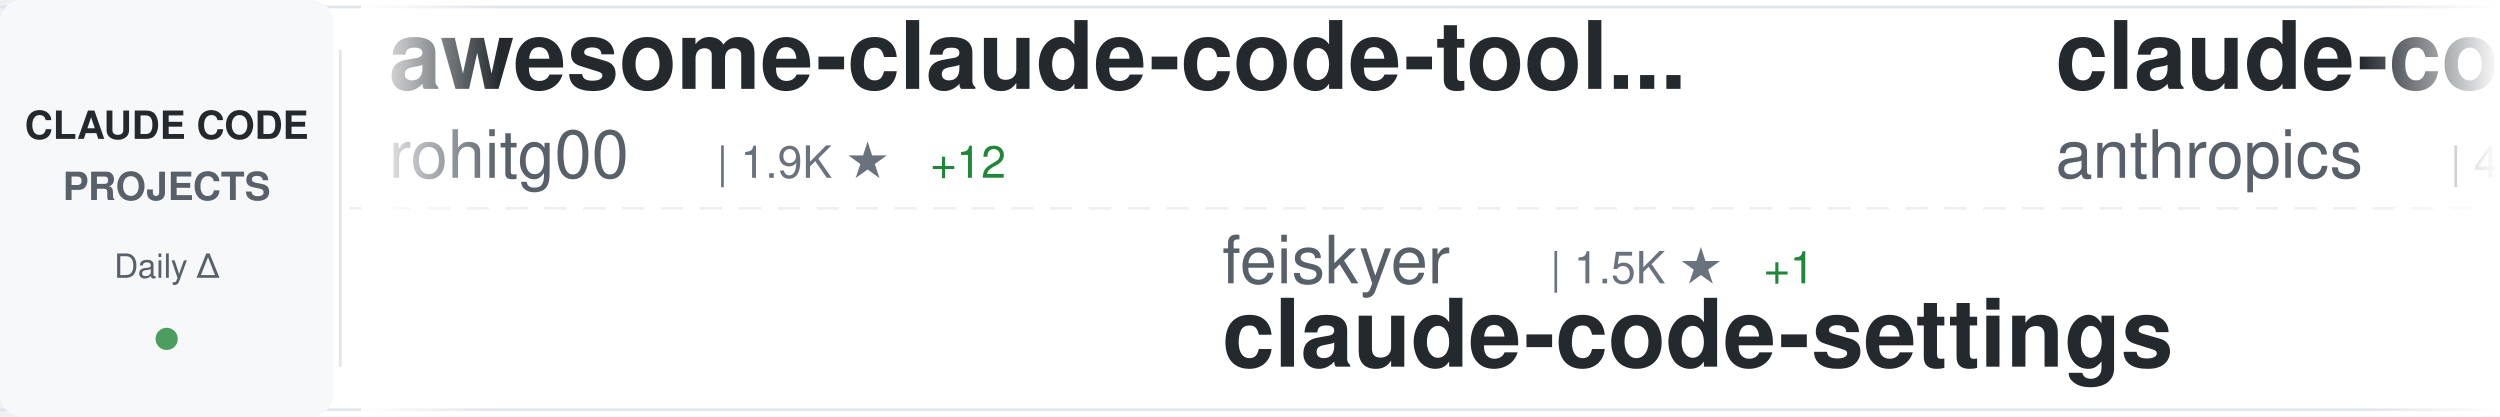
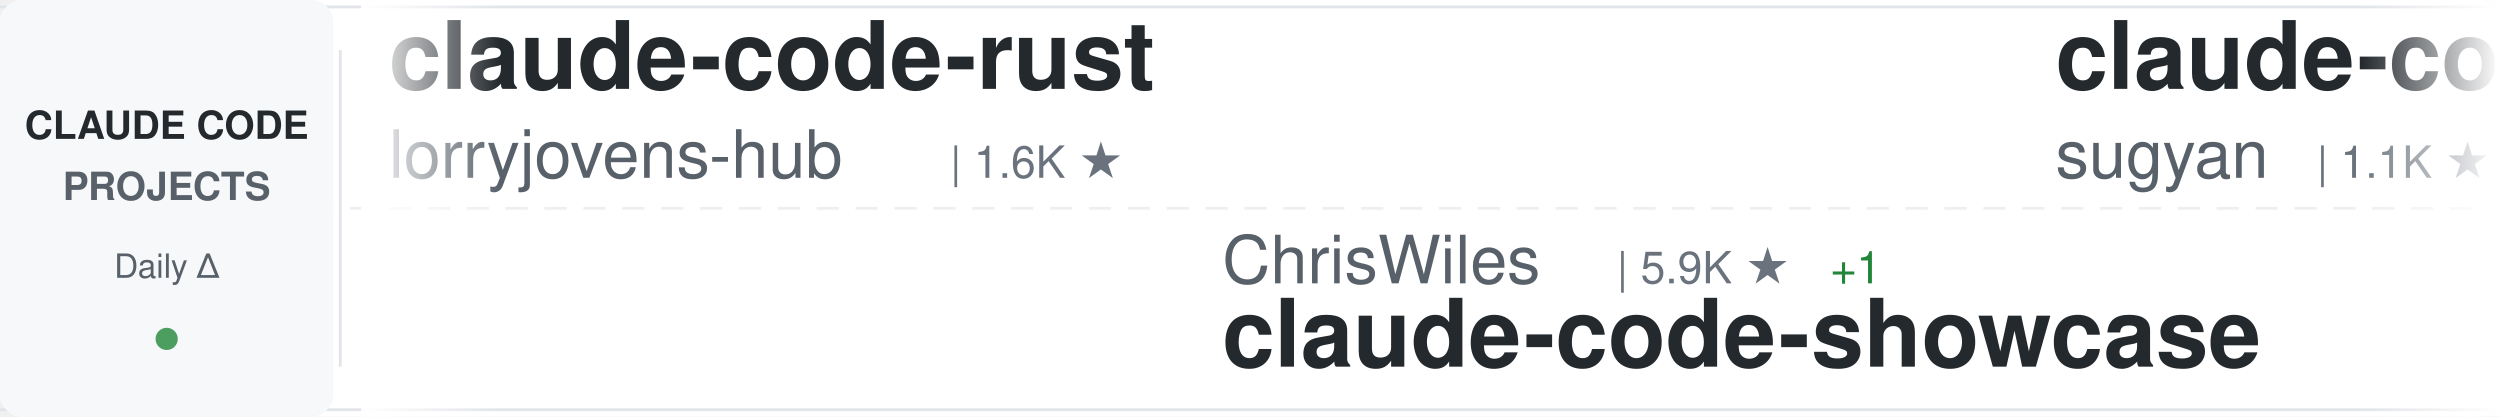
<svg xmlns="http://www.w3.org/2000/svg" width="900" height="150">
  <defs>
    <linearGradient id="awesomeLeftFade" x1="0%" y1="0%" x2="100%" y2="0%">
      <stop offset="0%" style="stop-color:#ffffff;stop-opacity:1" />
      <stop offset="100%" style="stop-color:#ffffff;stop-opacity:0" />
    </linearGradient>
    <linearGradient id="awesomeRightFade" x1="0%" y1="0%" x2="100%" y2="0%">
      <stop offset="0%" style="stop-color:#ffffff;stop-opacity:0" />
      <stop offset="100%" style="stop-color:#ffffff;stop-opacity:1" />
    </linearGradient>
  </defs>
  <rect width="900" height="150" fill="#ffffff" rx="8" />
  <rect x="0" y="2" width="900" height="1" fill="#e1e4e8" />
  <rect x="0" y="147" width="900" height="1" fill="#e1e4e8" />
  <line x1="0" y1="75" x2="900" y2="75" stroke="#e1e4e8" stroke-width="1" stroke-dasharray="8 6" opacity="0.6" />
  <rect x="0" y="0" width="120" height="150" fill="#f6f8fa" rx="8" />
  <text x="60" y="50" font-family="-apple-system, BlinkMacSystemFont, 'Segoe UI', Helvetica, Arial, sans-serif" font-size="14" font-weight="600" fill="#24292e" text-anchor="middle">CLAUDE CODE</text>
  <text x="60" y="72" font-family="-apple-system, BlinkMacSystemFont, 'Segoe UI', Helvetica, Arial, sans-serif" font-size="14" font-weight="600" fill="#586069" text-anchor="middle">PROJECTS</text>
  <text x="60" y="100" font-family="-apple-system, BlinkMacSystemFont, 'Segoe UI', Helvetica, Arial, sans-serif" font-size="12" font-weight="500" fill="#586069" text-anchor="middle">Daily Δ</text>
  <circle cx="60" cy="122" r="4" fill="#22863a" opacity="0.8" />
  <rect x="122" y="18" width="1" height="114" fill="#e1e4e8" />
  <clipPath id="awesomeTickerClip">
    <rect x="130" y="0" width="770" height="150" />
  </clipPath>
  <g clip-path="url(#awesomeTickerClip)">
    <g id="awesomeTickerItems">
      <animateTransform attributeName="transform" attributeType="XML" type="translate" from="0 0" to="-3000 0" dur="54s" repeatCount="indefinite" />
      <g transform="translate(0, 0)">
-         <text x="140" y="32" font-family="-apple-system, BlinkMacSystemFont, 'Segoe UI', Helvetica, Arial, sans-serif" font-size="34" font-weight="600" fill="#24292e">awesome-claude-code-tool...</text>
-         <text x="140" y="64" font-family="-apple-system, BlinkMacSystemFont, 'Segoe UI', Helvetica, Arial, sans-serif" font-size="24" font-weight="400" fill="#586069">rohitg00</text>
-         <text x="258" y="64" font-family="-apple-system, BlinkMacSystemFont, 'Segoe UI', Helvetica, Arial, sans-serif" font-size="16" font-weight="500" fill="#6a737d">| 1.9K ★</text>
-         <text x="335" y="64" font-family="-apple-system, BlinkMacSystemFont, 'Segoe UI', Helvetica, Arial, sans-serif" font-size="16" font-weight="500" fill="#22863a"> +12</text>
+         <text x="140" y="32" font-family="-apple-system, BlinkMacSystemFont, 'Segoe UI', Helvetica, Arial, sans-serif" font-size="34" font-weight="600" fill="#24292e">claude-code-rust</text>
+         <text x="140" y="64" font-family="-apple-system, BlinkMacSystemFont, 'Segoe UI', Helvetica, Arial, sans-serif" font-size="24" font-weight="400" fill="#586069">lorryjovens-hub</text>
+         <text x="342" y="64" font-family="-apple-system, BlinkMacSystemFont, 'Segoe UI', Helvetica, Arial, sans-serif" font-size="16" font-weight="500" fill="#6a737d">| 1.6K ★</text>
      </g>
      <g transform="translate(300, 0)">
-         <text x="140" y="102" font-family="-apple-system, BlinkMacSystemFont, 'Segoe UI', Helvetica, Arial, sans-serif" font-size="24" font-weight="400" fill="#586069">feiskyer</text>
-         <text x="258" y="102" font-family="-apple-system, BlinkMacSystemFont, 'Segoe UI', Helvetica, Arial, sans-serif" font-size="16" font-weight="500" fill="#6a737d">| 1.5K ★</text>
-         <text x="335" y="102" font-family="-apple-system, BlinkMacSystemFont, 'Segoe UI', Helvetica, Arial, sans-serif" font-size="16" font-weight="500" fill="#22863a"> +1</text>
-         <text x="140" y="132" font-family="-apple-system, BlinkMacSystemFont, 'Segoe UI', Helvetica, Arial, sans-serif" font-size="34" font-weight="600" fill="#24292e">claude-code-settings</text>
+         <text x="140" y="102" font-family="-apple-system, BlinkMacSystemFont, 'Segoe UI', Helvetica, Arial, sans-serif" font-size="24" font-weight="400" fill="#586069">ChrisWiles</text>
+         <text x="282" y="102" font-family="-apple-system, BlinkMacSystemFont, 'Segoe UI', Helvetica, Arial, sans-serif" font-size="16" font-weight="500" fill="#6a737d">| 5.9K ★</text>
+         <text x="359" y="102" font-family="-apple-system, BlinkMacSystemFont, 'Segoe UI', Helvetica, Arial, sans-serif" font-size="16" font-weight="500" fill="#22863a"> +1</text>
+         <text x="140" y="132" font-family="-apple-system, BlinkMacSystemFont, 'Segoe UI', Helvetica, Arial, sans-serif" font-size="34" font-weight="600" fill="#24292e">claude-code-showcase</text>
      </g>
      <g transform="translate(600, 0)">
-         <text x="140" y="32" font-family="-apple-system, BlinkMacSystemFont, 'Segoe UI', Helvetica, Arial, sans-serif" font-size="34" font-weight="600" fill="#24292e">claude-code-security-rev...</text>
-         <text x="140" y="64" font-family="-apple-system, BlinkMacSystemFont, 'Segoe UI', Helvetica, Arial, sans-serif" font-size="24" font-weight="400" fill="#586069">anthropics</text>
-         <text x="282" y="64" font-family="-apple-system, BlinkMacSystemFont, 'Segoe UI', Helvetica, Arial, sans-serif" font-size="16" font-weight="500" fill="#6a737d">| 4.9K ★</text>
-         <text x="359" y="64" font-family="-apple-system, BlinkMacSystemFont, 'Segoe UI', Helvetica, Arial, sans-serif" font-size="16" font-weight="500" fill="#22863a"> +14</text>
+         <text x="140" y="32" font-family="-apple-system, BlinkMacSystemFont, 'Segoe UI', Helvetica, Arial, sans-serif" font-size="34" font-weight="600" fill="#24292e">claude-code-webui</text>
+         <text x="140" y="64" font-family="-apple-system, BlinkMacSystemFont, 'Segoe UI', Helvetica, Arial, sans-serif" font-size="24" font-weight="400" fill="#586069">sugyan</text>
+         <text x="234" y="64" font-family="-apple-system, BlinkMacSystemFont, 'Segoe UI', Helvetica, Arial, sans-serif" font-size="16" font-weight="500" fill="#6a737d">| 1.1K ★</text>
      </g>
      <g transform="translate(900, 0)">
-         <text x="140" y="102" font-family="-apple-system, BlinkMacSystemFont, 'Segoe UI', Helvetica, Arial, sans-serif" font-size="24" font-weight="400" fill="#586069">Windy3f3f3f3f</text>
-         <text x="318" y="102" font-family="-apple-system, BlinkMacSystemFont, 'Segoe UI', Helvetica, Arial, sans-serif" font-size="16" font-weight="500" fill="#6a737d">| 2.5K ★</text>
-         <text x="395" y="102" font-family="-apple-system, BlinkMacSystemFont, 'Segoe UI', Helvetica, Arial, sans-serif" font-size="16" font-weight="500" fill="#22863a"> +14</text>
-         <text x="140" y="132" font-family="-apple-system, BlinkMacSystemFont, 'Segoe UI', Helvetica, Arial, sans-serif" font-size="34" font-weight="600" fill="#24292e">how-claude-code-works</text>
+         <text x="140" y="102" font-family="-apple-system, BlinkMacSystemFont, 'Segoe UI', Helvetica, Arial, sans-serif" font-size="24" font-weight="400" fill="#586069">rohitg00</text>
+         <text x="258" y="102" font-family="-apple-system, BlinkMacSystemFont, 'Segoe UI', Helvetica, Arial, sans-serif" font-size="16" font-weight="500" fill="#6a737d">| 1.9K ★</text>
+         <text x="335" y="102" font-family="-apple-system, BlinkMacSystemFont, 'Segoe UI', Helvetica, Arial, sans-serif" font-size="16" font-weight="500" fill="#22863a"> +12</text>
+         <text x="140" y="132" font-family="-apple-system, BlinkMacSystemFont, 'Segoe UI', Helvetica, Arial, sans-serif" font-size="34" font-weight="600" fill="#24292e">awesome-claude-code-tool...</text>
      </g>
      <g transform="translate(1200, 0)">
-         <text x="140" y="32" font-family="-apple-system, BlinkMacSystemFont, 'Segoe UI', Helvetica, Arial, sans-serif" font-size="34" font-weight="600" fill="#24292e">claude-code-tudou</text>
-         <text x="140" y="64" font-family="-apple-system, BlinkMacSystemFont, 'Segoe UI', Helvetica, Arial, sans-serif" font-size="24" font-weight="400" fill="#586069">AICoderTudou</text>
-         <text x="306" y="64" font-family="-apple-system, BlinkMacSystemFont, 'Segoe UI', Helvetica, Arial, sans-serif" font-size="16" font-weight="500" fill="#6a737d">| 500 ★</text>
+         <text x="140" y="32" font-family="-apple-system, BlinkMacSystemFont, 'Segoe UI', Helvetica, Arial, sans-serif" font-size="34" font-weight="600" fill="#24292e">claude-code-source</text>
+         <text x="140" y="64" font-family="-apple-system, BlinkMacSystemFont, 'Segoe UI', Helvetica, Arial, sans-serif" font-size="24" font-weight="400" fill="#586069">hangsman</text>
+         <text x="258" y="64" font-family="-apple-system, BlinkMacSystemFont, 'Segoe UI', Helvetica, Arial, sans-serif" font-size="16" font-weight="500" fill="#6a737d">| 781 ★</text>
      </g>
      <g transform="translate(1500, 0)">
-         <text x="140" y="102" font-family="-apple-system, BlinkMacSystemFont, 'Segoe UI', Helvetica, Arial, sans-serif" font-size="24" font-weight="400" fill="#586069">nicedreamzapp</text>
-         <text x="318" y="102" font-family="-apple-system, BlinkMacSystemFont, 'Segoe UI', Helvetica, Arial, sans-serif" font-size="16" font-weight="500" fill="#6a737d">| 2.7K ★</text>
-         <text x="395" y="102" font-family="-apple-system, BlinkMacSystemFont, 'Segoe UI', Helvetica, Arial, sans-serif" font-size="16" font-weight="500" fill="#22863a"> +3</text>
-         <text x="140" y="132" font-family="-apple-system, BlinkMacSystemFont, 'Segoe UI', Helvetica, Arial, sans-serif" font-size="34" font-weight="600" fill="#24292e">claude-code-local</text>
+         <text x="140" y="102" font-family="-apple-system, BlinkMacSystemFont, 'Segoe UI', Helvetica, Arial, sans-serif" font-size="24" font-weight="400" fill="#586069">nanocoai</text>
+         <text x="258" y="102" font-family="-apple-system, BlinkMacSystemFont, 'Segoe UI', Helvetica, Arial, sans-serif" font-size="16" font-weight="500" fill="#6a737d">| 29.6K ★</text>
+         <text x="344" y="102" font-family="-apple-system, BlinkMacSystemFont, 'Segoe UI', Helvetica, Arial, sans-serif" font-size="16" font-weight="500" fill="#22863a"> +39</text>
+         <text x="140" y="132" font-family="-apple-system, BlinkMacSystemFont, 'Segoe UI', Helvetica, Arial, sans-serif" font-size="34" font-weight="600" fill="#24292e">nanoclaw</text>
      </g>
      <g transform="translate(1800, 0)">
-         <text x="140" y="32" font-family="-apple-system, BlinkMacSystemFont, 'Segoe UI', Helvetica, Arial, sans-serif" font-size="34" font-weight="600" fill="#24292e">claude-code-best-practic...</text>
-         <text x="140" y="64" font-family="-apple-system, BlinkMacSystemFont, 'Segoe UI', Helvetica, Arial, sans-serif" font-size="24" font-weight="400" fill="#586069">shanraisshan</text>
-         <text x="306" y="64" font-family="-apple-system, BlinkMacSystemFont, 'Segoe UI', Helvetica, Arial, sans-serif" font-size="16" font-weight="500" fill="#6a737d">| 56.0K ★</text>
-         <text x="392" y="64" font-family="-apple-system, BlinkMacSystemFont, 'Segoe UI', Helvetica, Arial, sans-serif" font-size="16" font-weight="500" fill="#22863a"> +191</text>
+         <text x="140" y="32" font-family="-apple-system, BlinkMacSystemFont, 'Segoe UI', Helvetica, Arial, sans-serif" font-size="34" font-weight="600" fill="#24292e">claude-skills</text>
+         <text x="140" y="64" font-family="-apple-system, BlinkMacSystemFont, 'Segoe UI', Helvetica, Arial, sans-serif" font-size="24" font-weight="400" fill="#586069">alirezarezvani</text>
+         <text x="330" y="64" font-family="-apple-system, BlinkMacSystemFont, 'Segoe UI', Helvetica, Arial, sans-serif" font-size="16" font-weight="500" fill="#6a737d">| 16.9K ★</text>
+         <text x="416" y="64" font-family="-apple-system, BlinkMacSystemFont, 'Segoe UI', Helvetica, Arial, sans-serif" font-size="16" font-weight="500" fill="#22863a"> +112</text>
      </g>
      <g transform="translate(2100, 0)">
-         <text x="140" y="102" font-family="-apple-system, BlinkMacSystemFont, 'Segoe UI', Helvetica, Arial, sans-serif" font-size="24" font-weight="400" fill="#586069">liuup</text>
-         <text x="222" y="102" font-family="-apple-system, BlinkMacSystemFont, 'Segoe UI', Helvetica, Arial, sans-serif" font-size="16" font-weight="500" fill="#6a737d">| 2.9K ★</text>
-         <text x="299" y="102" font-family="-apple-system, BlinkMacSystemFont, 'Segoe UI', Helvetica, Arial, sans-serif" font-size="16" font-weight="500" fill="#22863a"> +25</text>
-         <text x="140" y="132" font-family="-apple-system, BlinkMacSystemFont, 'Segoe UI', Helvetica, Arial, sans-serif" font-size="34" font-weight="600" fill="#24292e">claude-code-analysis</text>
+         <text x="140" y="102" font-family="-apple-system, BlinkMacSystemFont, 'Segoe UI', Helvetica, Arial, sans-serif" font-size="24" font-weight="400" fill="#586069">guanshan</text>
+         <text x="258" y="102" font-family="-apple-system, BlinkMacSystemFont, 'Segoe UI', Helvetica, Arial, sans-serif" font-size="16" font-weight="500" fill="#6a737d">| 60 ★</text>
+         <text x="140" y="132" font-family="-apple-system, BlinkMacSystemFont, 'Segoe UI', Helvetica, Arial, sans-serif" font-size="34" font-weight="600" fill="#24292e">ClaudeCode</text>
      </g>
      <g transform="translate(2400, 0)">
-         <text x="140" y="32" font-family="-apple-system, BlinkMacSystemFont, 'Segoe UI', Helvetica, Arial, sans-serif" font-size="34" font-weight="600" fill="#24292e">claude-howto</text>
-         <text x="140" y="64" font-family="-apple-system, BlinkMacSystemFont, 'Segoe UI', Helvetica, Arial, sans-serif" font-size="24" font-weight="400" fill="#586069">luongnv89</text>
-         <text x="270" y="64" font-family="-apple-system, BlinkMacSystemFont, 'Segoe UI', Helvetica, Arial, sans-serif" font-size="16" font-weight="500" fill="#6a737d">| 34.8K ★</text>
-         <text x="356" y="64" font-family="-apple-system, BlinkMacSystemFont, 'Segoe UI', Helvetica, Arial, sans-serif" font-size="16" font-weight="500" fill="#22863a"> +65</text>
+         <text x="140" y="32" font-family="-apple-system, BlinkMacSystemFont, 'Segoe UI', Helvetica, Arial, sans-serif" font-size="34" font-weight="600" fill="#24292e">claude-code-workflows</text>
+         <text x="140" y="64" font-family="-apple-system, BlinkMacSystemFont, 'Segoe UI', Helvetica, Arial, sans-serif" font-size="24" font-weight="400" fill="#586069">OneRedOak</text>
+         <text x="270" y="64" font-family="-apple-system, BlinkMacSystemFont, 'Segoe UI', Helvetica, Arial, sans-serif" font-size="16" font-weight="500" fill="#6a737d">| 3.8K ★</text>
+         <text x="347" y="64" font-family="-apple-system, BlinkMacSystemFont, 'Segoe UI', Helvetica, Arial, sans-serif" font-size="16" font-weight="500" fill="#22863a"> +3</text>
      </g>
      <g transform="translate(2700, 0)">
-         <text x="140" y="102" font-family="-apple-system, BlinkMacSystemFont, 'Segoe UI', Helvetica, Arial, sans-serif" font-size="24" font-weight="400" fill="#586069">repowise-dev</text>
-         <text x="306" y="102" font-family="-apple-system, BlinkMacSystemFont, 'Segoe UI', Helvetica, Arial, sans-serif" font-size="16" font-weight="500" fill="#6a737d">| 1.1K ★</text>
-         <text x="383" y="102" font-family="-apple-system, BlinkMacSystemFont, 'Segoe UI', Helvetica, Arial, sans-serif" font-size="16" font-weight="500" fill="#22863a"> +1</text>
-         <text x="140" y="132" font-family="-apple-system, BlinkMacSystemFont, 'Segoe UI', Helvetica, Arial, sans-serif" font-size="34" font-weight="600" fill="#24292e">claude-code-prompts</text>
+         <text x="140" y="102" font-family="-apple-system, BlinkMacSystemFont, 'Segoe UI', Helvetica, Arial, sans-serif" font-size="24" font-weight="400" fill="#586069">snarktank</text>
+         <text x="270" y="102" font-family="-apple-system, BlinkMacSystemFont, 'Segoe UI', Helvetica, Arial, sans-serif" font-size="16" font-weight="500" fill="#6a737d">| 19.9K ★</text>
+         <text x="356" y="102" font-family="-apple-system, BlinkMacSystemFont, 'Segoe UI', Helvetica, Arial, sans-serif" font-size="16" font-weight="500" fill="#22863a"> +40</text>
+         <text x="140" y="132" font-family="-apple-system, BlinkMacSystemFont, 'Segoe UI', Helvetica, Arial, sans-serif" font-size="34" font-weight="600" fill="#24292e">ralph</text>
      </g>
      <g transform="translate(3000, 0)">
-         <text x="140" y="32" font-family="-apple-system, BlinkMacSystemFont, 'Segoe UI', Helvetica, Arial, sans-serif" font-size="34" font-weight="600" fill="#24292e">awesome-claude-code-tool...</text>
-         <text x="140" y="64" font-family="-apple-system, BlinkMacSystemFont, 'Segoe UI', Helvetica, Arial, sans-serif" font-size="24" font-weight="400" fill="#586069">rohitg00</text>
-         <text x="258" y="64" font-family="-apple-system, BlinkMacSystemFont, 'Segoe UI', Helvetica, Arial, sans-serif" font-size="16" font-weight="500" fill="#6a737d">| 1.9K ★</text>
-         <text x="335" y="64" font-family="-apple-system, BlinkMacSystemFont, 'Segoe UI', Helvetica, Arial, sans-serif" font-size="16" font-weight="500" fill="#22863a"> +12</text>
+         <text x="140" y="32" font-family="-apple-system, BlinkMacSystemFont, 'Segoe UI', Helvetica, Arial, sans-serif" font-size="34" font-weight="600" fill="#24292e">claude-code-rust</text>
+         <text x="140" y="64" font-family="-apple-system, BlinkMacSystemFont, 'Segoe UI', Helvetica, Arial, sans-serif" font-size="24" font-weight="400" fill="#586069">lorryjovens-hub</text>
+         <text x="342" y="64" font-family="-apple-system, BlinkMacSystemFont, 'Segoe UI', Helvetica, Arial, sans-serif" font-size="16" font-weight="500" fill="#6a737d">| 1.6K ★</text>
      </g>
      <g transform="translate(3300, 0)">
-         <text x="140" y="102" font-family="-apple-system, BlinkMacSystemFont, 'Segoe UI', Helvetica, Arial, sans-serif" font-size="24" font-weight="400" fill="#586069">feiskyer</text>
-         <text x="258" y="102" font-family="-apple-system, BlinkMacSystemFont, 'Segoe UI', Helvetica, Arial, sans-serif" font-size="16" font-weight="500" fill="#6a737d">| 1.5K ★</text>
-         <text x="335" y="102" font-family="-apple-system, BlinkMacSystemFont, 'Segoe UI', Helvetica, Arial, sans-serif" font-size="16" font-weight="500" fill="#22863a"> +1</text>
-         <text x="140" y="132" font-family="-apple-system, BlinkMacSystemFont, 'Segoe UI', Helvetica, Arial, sans-serif" font-size="34" font-weight="600" fill="#24292e">claude-code-settings</text>
+         <text x="140" y="102" font-family="-apple-system, BlinkMacSystemFont, 'Segoe UI', Helvetica, Arial, sans-serif" font-size="24" font-weight="400" fill="#586069">ChrisWiles</text>
+         <text x="282" y="102" font-family="-apple-system, BlinkMacSystemFont, 'Segoe UI', Helvetica, Arial, sans-serif" font-size="16" font-weight="500" fill="#6a737d">| 5.9K ★</text>
+         <text x="359" y="102" font-family="-apple-system, BlinkMacSystemFont, 'Segoe UI', Helvetica, Arial, sans-serif" font-size="16" font-weight="500" fill="#22863a"> +1</text>
+         <text x="140" y="132" font-family="-apple-system, BlinkMacSystemFont, 'Segoe UI', Helvetica, Arial, sans-serif" font-size="34" font-weight="600" fill="#24292e">claude-code-showcase</text>
      </g>
      <g transform="translate(3600, 0)">
-         <text x="140" y="32" font-family="-apple-system, BlinkMacSystemFont, 'Segoe UI', Helvetica, Arial, sans-serif" font-size="34" font-weight="600" fill="#24292e">claude-code-security-rev...</text>
-         <text x="140" y="64" font-family="-apple-system, BlinkMacSystemFont, 'Segoe UI', Helvetica, Arial, sans-serif" font-size="24" font-weight="400" fill="#586069">anthropics</text>
-         <text x="282" y="64" font-family="-apple-system, BlinkMacSystemFont, 'Segoe UI', Helvetica, Arial, sans-serif" font-size="16" font-weight="500" fill="#6a737d">| 4.9K ★</text>
-         <text x="359" y="64" font-family="-apple-system, BlinkMacSystemFont, 'Segoe UI', Helvetica, Arial, sans-serif" font-size="16" font-weight="500" fill="#22863a"> +14</text>
+         <text x="140" y="32" font-family="-apple-system, BlinkMacSystemFont, 'Segoe UI', Helvetica, Arial, sans-serif" font-size="34" font-weight="600" fill="#24292e">claude-code-webui</text>
+         <text x="140" y="64" font-family="-apple-system, BlinkMacSystemFont, 'Segoe UI', Helvetica, Arial, sans-serif" font-size="24" font-weight="400" fill="#586069">sugyan</text>
+         <text x="234" y="64" font-family="-apple-system, BlinkMacSystemFont, 'Segoe UI', Helvetica, Arial, sans-serif" font-size="16" font-weight="500" fill="#6a737d">| 1.1K ★</text>
      </g>
      <g transform="translate(3900, 0)">
-         <text x="140" y="102" font-family="-apple-system, BlinkMacSystemFont, 'Segoe UI', Helvetica, Arial, sans-serif" font-size="24" font-weight="400" fill="#586069">Windy3f3f3f3f</text>
-         <text x="318" y="102" font-family="-apple-system, BlinkMacSystemFont, 'Segoe UI', Helvetica, Arial, sans-serif" font-size="16" font-weight="500" fill="#6a737d">| 2.5K ★</text>
-         <text x="395" y="102" font-family="-apple-system, BlinkMacSystemFont, 'Segoe UI', Helvetica, Arial, sans-serif" font-size="16" font-weight="500" fill="#22863a"> +14</text>
-         <text x="140" y="132" font-family="-apple-system, BlinkMacSystemFont, 'Segoe UI', Helvetica, Arial, sans-serif" font-size="34" font-weight="600" fill="#24292e">how-claude-code-works</text>
+         <text x="140" y="102" font-family="-apple-system, BlinkMacSystemFont, 'Segoe UI', Helvetica, Arial, sans-serif" font-size="24" font-weight="400" fill="#586069">rohitg00</text>
+         <text x="258" y="102" font-family="-apple-system, BlinkMacSystemFont, 'Segoe UI', Helvetica, Arial, sans-serif" font-size="16" font-weight="500" fill="#6a737d">| 1.9K ★</text>
+         <text x="335" y="102" font-family="-apple-system, BlinkMacSystemFont, 'Segoe UI', Helvetica, Arial, sans-serif" font-size="16" font-weight="500" fill="#22863a"> +12</text>
+         <text x="140" y="132" font-family="-apple-system, BlinkMacSystemFont, 'Segoe UI', Helvetica, Arial, sans-serif" font-size="34" font-weight="600" fill="#24292e">awesome-claude-code-tool...</text>
      </g>
    </g>
  </g>
  <rect x="130" y="0" width="50" height="150" fill="url(#awesomeLeftFade)" />
  <rect x="850" y="0" width="50" height="150" fill="url(#awesomeRightFade)" />
</svg>
